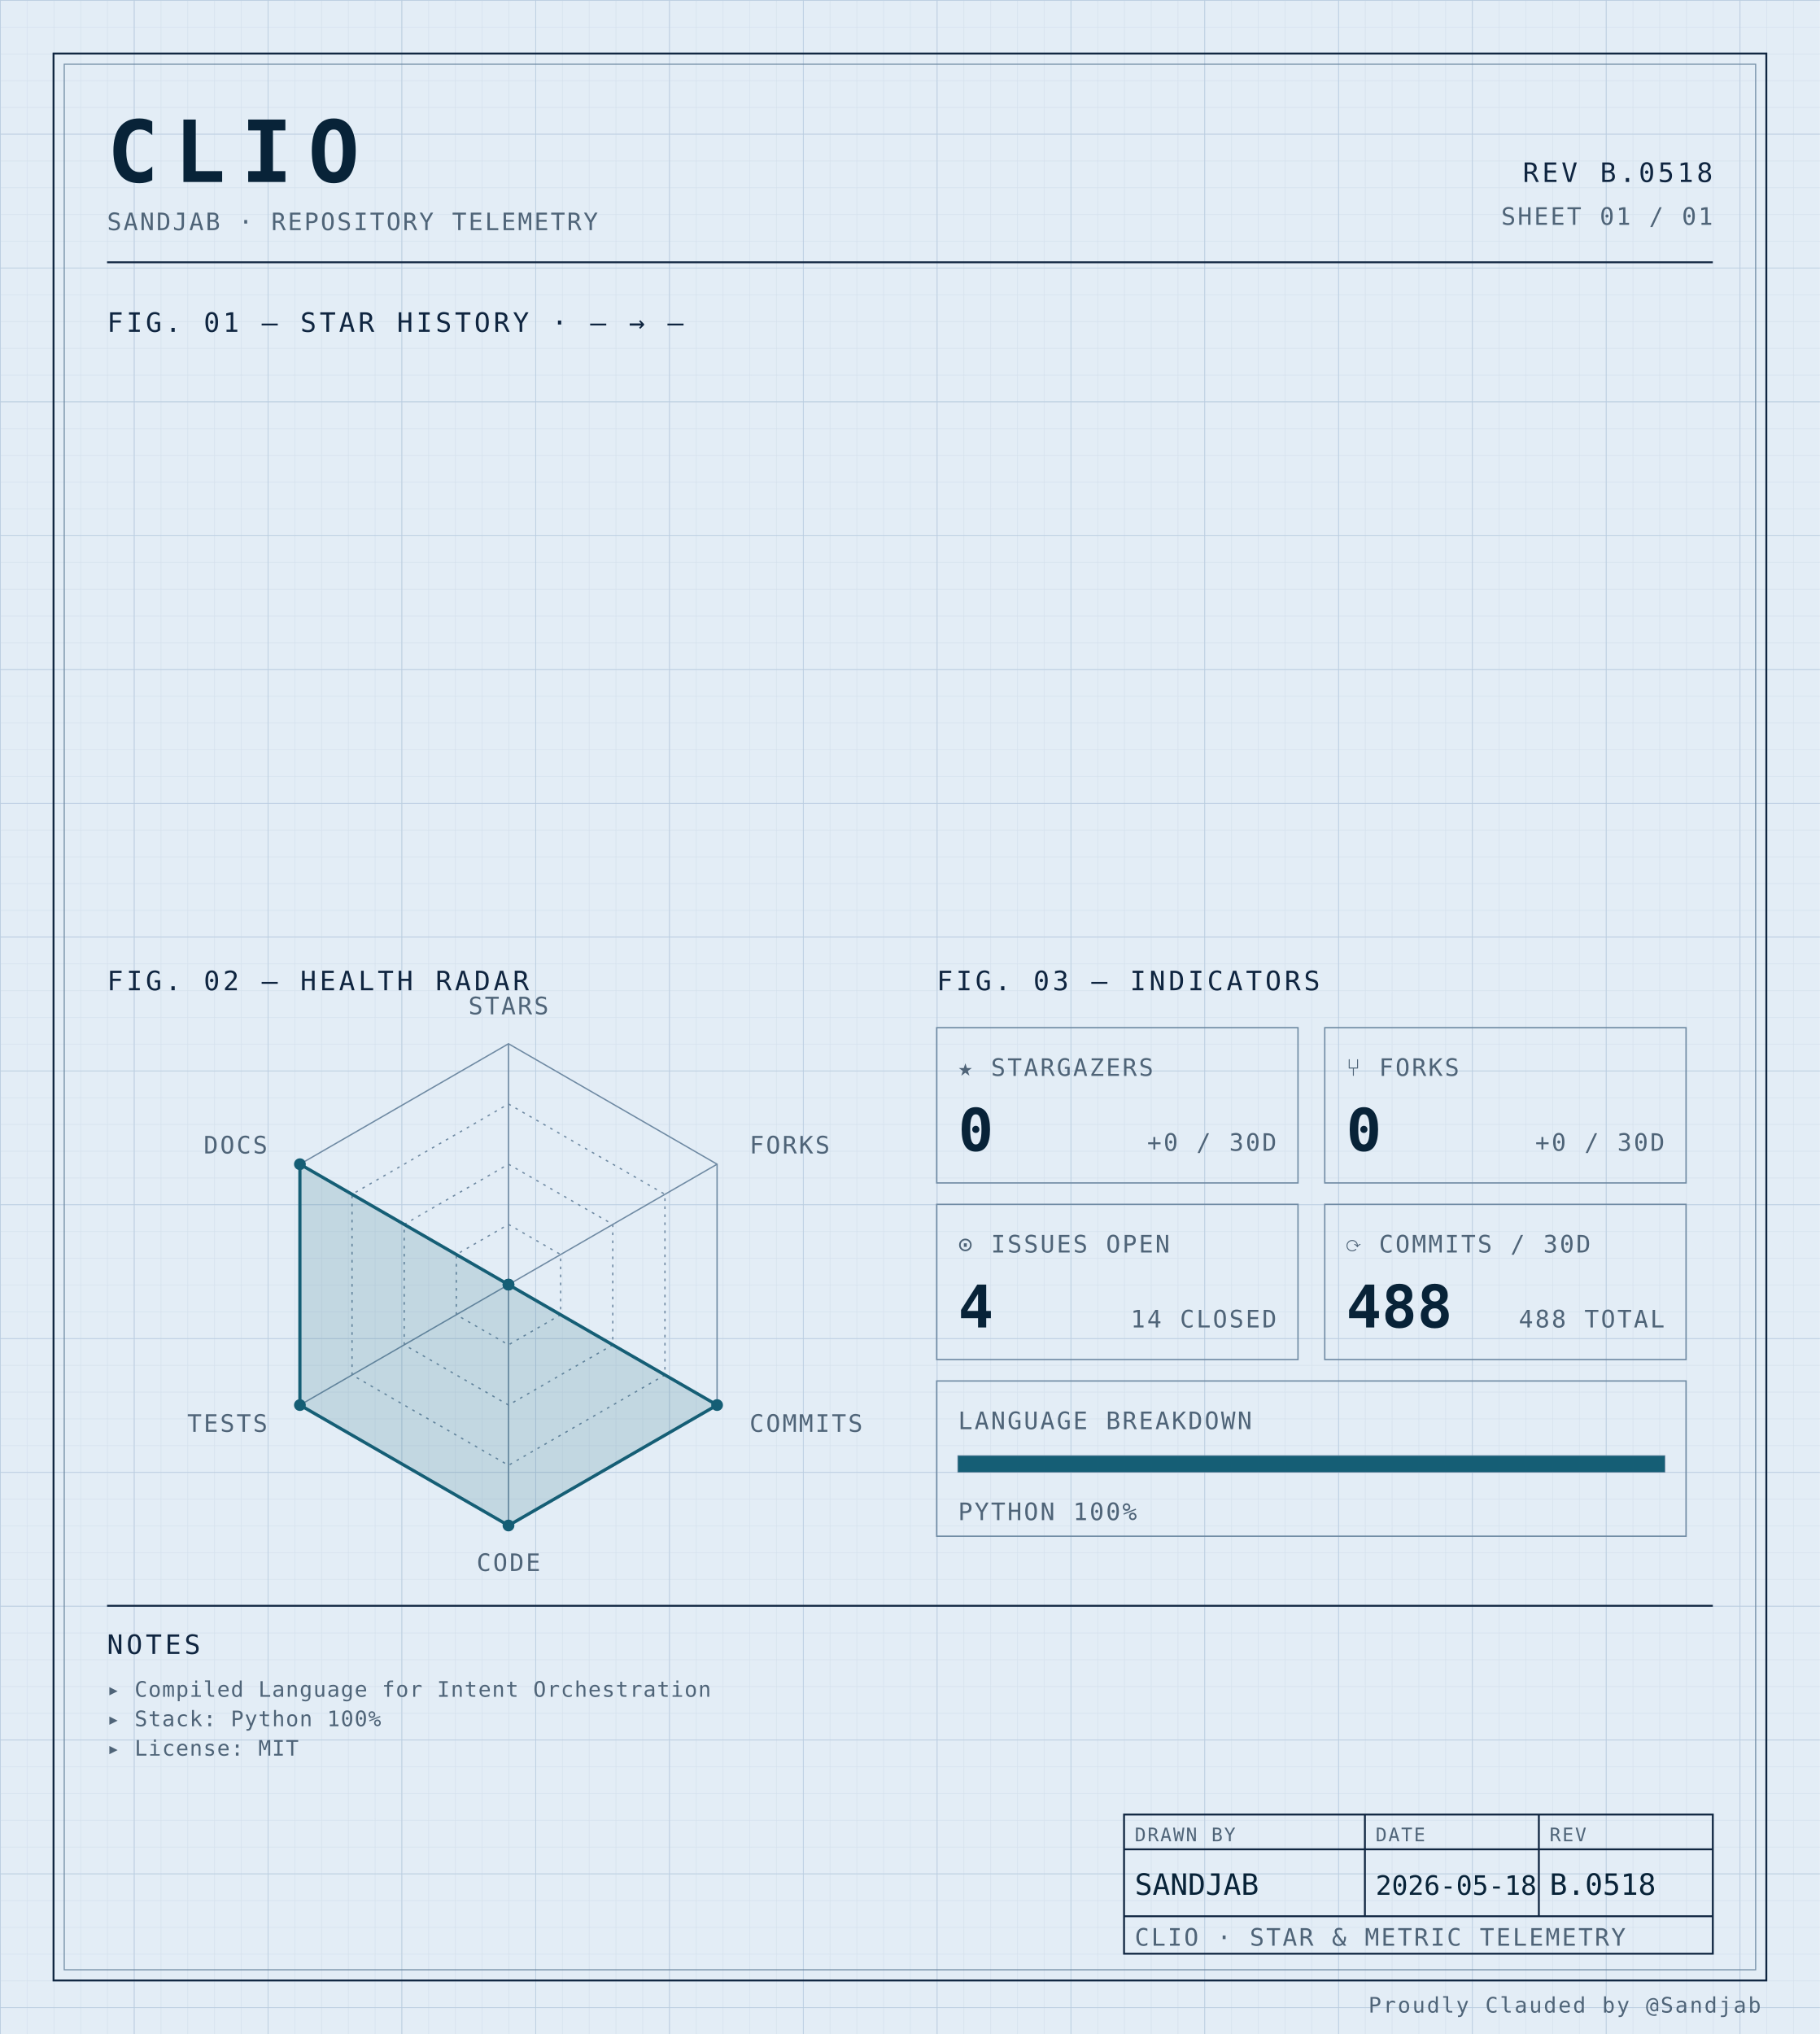
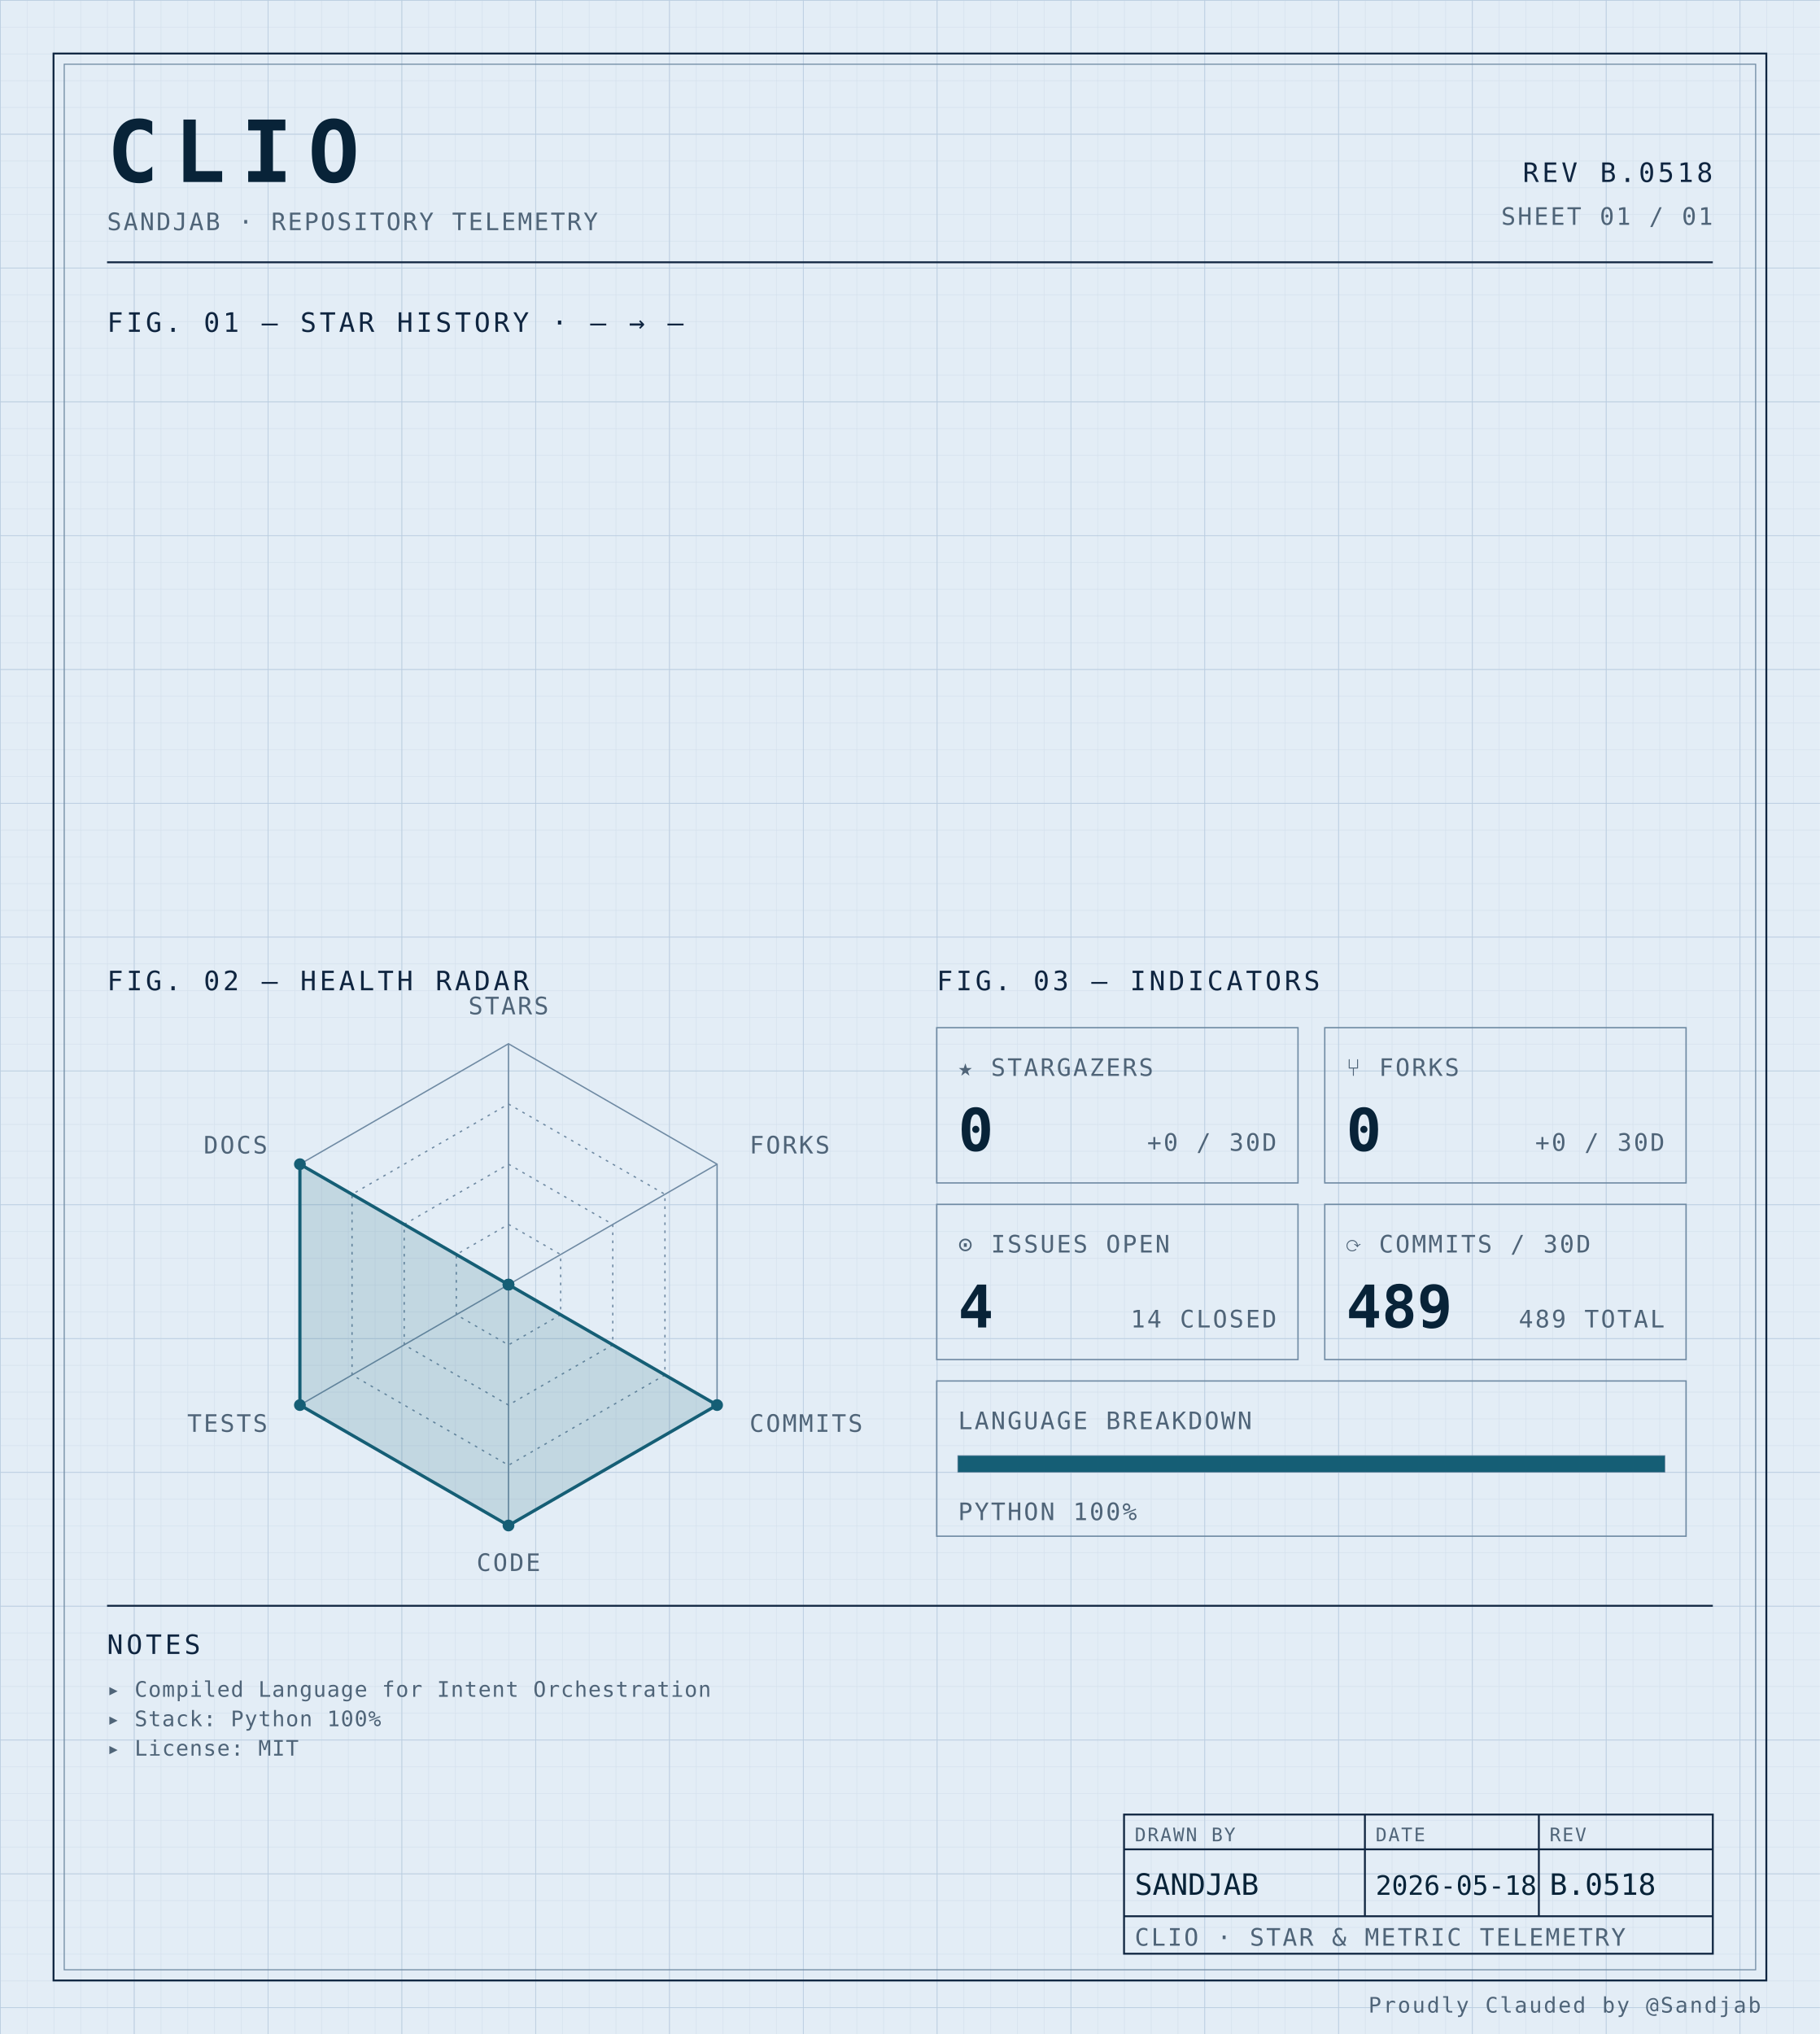
<svg xmlns="http://www.w3.org/2000/svg" width="100%" viewBox="0 0 680 760" role="img">
  <defs>
    <pattern id="grid-fine" width="10" height="10" patternUnits="userSpaceOnUse">
      <path d="M10 0H0V10" fill="none" stroke="#d4e0ec" stroke-width="0.4" />
    </pattern>
    <pattern id="grid-major" width="50" height="50" patternUnits="userSpaceOnUse">
      <path d="M50 0H0V50" fill="none" stroke="#b8cce0" stroke-width="0.5" />
    </pattern>
  </defs>
  <rect x="0" y="0" width="680" height="760" fill="#e3edf6" />
  <rect x="0" y="0" width="680" height="760" fill="url(#grid-fine)" />
  <rect x="0" y="0" width="680" height="760" fill="url(#grid-major)" />
  <rect x="20" y="20" width="640" height="720" fill="none" stroke="#0f2540" stroke-width="0.7" />
  <rect x="24" y="24" width="632" height="712" fill="none" stroke="#6f8aa3" stroke-width="0.4" />
  <text x="40" y="68" font-family="ui-monospace, 'SF Mono', 'JetBrains Mono', 'Cascadia Code', Consolas, monospace" font-size="32" font-weight="700" fill="#082338" text-anchor="start" letter-spacing="0.18em">CLIO</text>
  <text x="40" y="86" font-family="ui-monospace, 'SF Mono', 'JetBrains Mono', 'Cascadia Code', Consolas, monospace" font-size="9" font-weight="400" fill="#4f6478" text-anchor="start" letter-spacing="0.08em">SANDJAB · REPOSITORY TELEMETRY</text>
  <text x="640" y="68" font-family="ui-monospace, 'SF Mono', 'JetBrains Mono', 'Cascadia Code', Consolas, monospace" font-size="10" font-weight="400" fill="#0f2540" text-anchor="end" letter-spacing="0.12em">REV B.0518</text>
  <text x="640" y="84" font-family="ui-monospace, 'SF Mono', 'JetBrains Mono', 'Cascadia Code', Consolas, monospace" font-size="9" font-weight="400" fill="#4f6478" text-anchor="end" letter-spacing="0.08em">SHEET 01 / 01</text>
  <line x1="40" y1="98" x2="640" y2="98" stroke="#0f2540" stroke-width="0.7" />
  <text x="40" y="124" font-family="ui-monospace, 'SF Mono', 'JetBrains Mono', 'Cascadia Code', Consolas, monospace" font-size="10" font-weight="400" fill="#0f2540" text-anchor="start" letter-spacing="0.12em">FIG. 01 — STAR HISTORY · — → —</text>
  <text x="40" y="370" font-family="ui-monospace, 'SF Mono', 'JetBrains Mono', 'Cascadia Code', Consolas, monospace" font-size="10" font-weight="400" fill="#0f2540" text-anchor="start" letter-spacing="0.12em">FIG. 02 — HEALTH RADAR</text>
  <g transform="translate(190 480)">
    <polygon points="0.00,-90.00 77.94,-45.00 77.94,45.00 0.00,90.00 -77.94,45.00 -77.94,-45.00" fill="none" stroke="#6f8aa3" stroke-width="0.5" />
    <polygon points="0.00,-67.50 58.46,-33.75 58.46,33.75 0.00,67.50 -58.46,33.75 -58.46,-33.75" fill="none" stroke="#6f8aa3" stroke-width="0.5" stroke-dasharray="1,2" />
    <polygon points="0.00,-45.00 38.97,-22.50 38.97,22.50 0.00,45.00 -38.97,22.50 -38.97,-22.50" fill="none" stroke="#6f8aa3" stroke-width="0.5" stroke-dasharray="1,2" />
    <polygon points="0.00,-22.50 19.49,-11.25 19.49,11.25 0.00,22.50 -19.49,11.25 -19.49,-11.25" fill="none" stroke="#6f8aa3" stroke-width="0.5" stroke-dasharray="1,2" />
    <line x1="0" y1="0" x2="0.00" y2="-90.00" stroke="#6f8aa3" stroke-width="0.5" />
    <line x1="0" y1="0" x2="77.94" y2="-45.00" stroke="#6f8aa3" stroke-width="0.5" />
    <line x1="0" y1="0" x2="77.94" y2="45.00" stroke="#6f8aa3" stroke-width="0.5" />
    <line x1="0" y1="0" x2="0.00" y2="90.00" stroke="#6f8aa3" stroke-width="0.5" />
    <line x1="0" y1="0" x2="-77.94" y2="45.00" stroke="#6f8aa3" stroke-width="0.5" />
    <line x1="0" y1="0" x2="-77.94" y2="-45.00" stroke="#6f8aa3" stroke-width="0.5" />
    <polygon points="0.00,0.00 0.00,0.00 77.94,45.00 0.00,90.00 -77.94,45.00 -77.94,-45.00" fill="#155e75" fill-opacity="0.16" stroke="#155e75" stroke-width="1.2" />
    <circle cx="0.00" cy="0.00" r="2.2" fill="#155e75" />
    <circle cx="0.00" cy="0.00" r="2.2" fill="#155e75" />
    <circle cx="77.94" cy="45.00" r="2.2" fill="#155e75" />
    <circle cx="0.00" cy="90.00" r="2.2" fill="#155e75" />
    <circle cx="-77.94" cy="45.00" r="2.2" fill="#155e75" />
    <circle cx="-77.94" cy="-45.00" r="2.2" fill="#155e75" />
    <text x="6.3681633555662356e-15" y="-101" font-family="ui-monospace, 'SF Mono', 'JetBrains Mono', 'Cascadia Code', Consolas, monospace" font-size="9" font-weight="400" fill="#4f6478" text-anchor="middle" letter-spacing="0.08em">STARS</text>
    <text x="90.067" y="-49" font-family="ui-monospace, 'SF Mono', 'JetBrains Mono', 'Cascadia Code', Consolas, monospace" font-size="9" font-weight="400" fill="#4f6478" text-anchor="start" letter-spacing="0.08em">FORKS</text>
    <text x="90.067" y="55" font-family="ui-monospace, 'SF Mono', 'JetBrains Mono', 'Cascadia Code', Consolas, monospace" font-size="9" font-weight="400" fill="#4f6478" text-anchor="start" letter-spacing="0.08em">COMMITS</text>
    <text x="6.3681633555662356e-15" y="107" font-family="ui-monospace, 'SF Mono', 'JetBrains Mono', 'Cascadia Code', Consolas, monospace" font-size="9" font-weight="400" fill="#4f6478" text-anchor="middle" letter-spacing="0.08em">CODE</text>
    <text x="-90.067" y="55" font-family="ui-monospace, 'SF Mono', 'JetBrains Mono', 'Cascadia Code', Consolas, monospace" font-size="9" font-weight="400" fill="#4f6478" text-anchor="end" letter-spacing="0.08em">TESTS</text>
    <text x="-90.067" y="-49" font-family="ui-monospace, 'SF Mono', 'JetBrains Mono', 'Cascadia Code', Consolas, monospace" font-size="9" font-weight="400" fill="#4f6478" text-anchor="end" letter-spacing="0.08em">DOCS</text>
  </g>
  <text x="350" y="370" font-family="ui-monospace, 'SF Mono', 'JetBrains Mono', 'Cascadia Code', Consolas, monospace" font-size="10" font-weight="400" fill="#0f2540" text-anchor="start" letter-spacing="0.12em">FIG. 03 — INDICATORS</text>
  <rect x="350" y="384" width="135" height="58" fill="none" stroke="#6f8aa3" stroke-width="0.5" />
  <text x="358" y="402" font-family="ui-monospace, 'SF Mono', 'JetBrains Mono', 'Cascadia Code', Consolas, monospace" font-size="9" font-weight="400" fill="#4f6478" text-anchor="start" letter-spacing="0.08em">★ STARGAZERS</text>
  <text x="358" y="430" font-family="ui-monospace, 'SF Mono', 'JetBrains Mono', 'Cascadia Code', Consolas, monospace" font-size="22" font-weight="700" fill="#082338" text-anchor="start" letter-spacing="normal">0</text>
  <text x="477" y="430" font-family="ui-monospace, 'SF Mono', 'JetBrains Mono', 'Cascadia Code', Consolas, monospace" font-size="9" font-weight="400" fill="#4f6478" text-anchor="end" letter-spacing="0.08em">+0 / 30D</text>
  <rect x="495" y="384" width="135" height="58" fill="none" stroke="#6f8aa3" stroke-width="0.5" />
  <text x="503" y="402" font-family="ui-monospace, 'SF Mono', 'JetBrains Mono', 'Cascadia Code', Consolas, monospace" font-size="9" font-weight="400" fill="#4f6478" text-anchor="start" letter-spacing="0.08em">⑂ FORKS</text>
  <text x="503" y="430" font-family="ui-monospace, 'SF Mono', 'JetBrains Mono', 'Cascadia Code', Consolas, monospace" font-size="22" font-weight="700" fill="#082338" text-anchor="start" letter-spacing="normal">0</text>
  <text x="622" y="430" font-family="ui-monospace, 'SF Mono', 'JetBrains Mono', 'Cascadia Code', Consolas, monospace" font-size="9" font-weight="400" fill="#4f6478" text-anchor="end" letter-spacing="0.08em">+0 / 30D</text>
  <rect x="350" y="450" width="135" height="58" fill="none" stroke="#6f8aa3" stroke-width="0.5" />
  <text x="358" y="468" font-family="ui-monospace, 'SF Mono', 'JetBrains Mono', 'Cascadia Code', Consolas, monospace" font-size="9" font-weight="400" fill="#4f6478" text-anchor="start" letter-spacing="0.08em">⊙ ISSUES OPEN</text>
  <text x="358" y="496" font-family="ui-monospace, 'SF Mono', 'JetBrains Mono', 'Cascadia Code', Consolas, monospace" font-size="22" font-weight="700" fill="#082338" text-anchor="start" letter-spacing="normal">4</text>
  <text x="477" y="496" font-family="ui-monospace, 'SF Mono', 'JetBrains Mono', 'Cascadia Code', Consolas, monospace" font-size="9" font-weight="400" fill="#4f6478" text-anchor="end" letter-spacing="0.08em">14 CLOSED</text>
  <rect x="495" y="450" width="135" height="58" fill="none" stroke="#6f8aa3" stroke-width="0.5" />
  <text x="503" y="468" font-family="ui-monospace, 'SF Mono', 'JetBrains Mono', 'Cascadia Code', Consolas, monospace" font-size="9" font-weight="400" fill="#4f6478" text-anchor="start" letter-spacing="0.08em">⟳ COMMITS / 30D</text>
-   <text x="503" y="496" font-family="ui-monospace, 'SF Mono', 'JetBrains Mono', 'Cascadia Code', Consolas, monospace" font-size="22" font-weight="700" fill="#082338" text-anchor="start" letter-spacing="normal">488</text>
-   <text x="622" y="496" font-family="ui-monospace, 'SF Mono', 'JetBrains Mono', 'Cascadia Code', Consolas, monospace" font-size="9" font-weight="400" fill="#4f6478" text-anchor="end" letter-spacing="0.08em">488 TOTAL</text>
+   <text x="503" y="496" font-family="ui-monospace, 'SF Mono', 'JetBrains Mono', 'Cascadia Code', Consolas, monospace" font-size="22" font-weight="700" fill="#082338" text-anchor="start" letter-spacing="normal">489</text>
+   <text x="622" y="496" font-family="ui-monospace, 'SF Mono', 'JetBrains Mono', 'Cascadia Code', Consolas, monospace" font-size="9" font-weight="400" fill="#4f6478" text-anchor="end" letter-spacing="0.08em">489 TOTAL</text>
  <rect x="350" y="516" width="280" height="58" fill="none" stroke="#6f8aa3" stroke-width="0.5" />
  <text x="358" y="534" font-family="ui-monospace, 'SF Mono', 'JetBrains Mono', 'Cascadia Code', Consolas, monospace" font-size="9" font-weight="400" fill="#4f6478" text-anchor="start" letter-spacing="0.08em">LANGUAGE BREAKDOWN</text>
  <rect x="358" y="544" width="264" height="6" fill="none" stroke="#6f8aa3" stroke-width="0.5" />
  <rect x="358" y="544" width="264.00" height="6" fill="#155e75" />
  <text x="358" y="568" font-family="ui-monospace, 'SF Mono', 'JetBrains Mono', 'Cascadia Code', Consolas, monospace" font-size="9" font-weight="400" fill="#4f6478" text-anchor="start" letter-spacing="0.08em">PYTHON 100%</text>
  <line x1="40" y1="600" x2="640" y2="600" stroke="#0f2540" stroke-width="0.7" />
  <text x="40" y="618" font-family="ui-monospace, 'SF Mono', 'JetBrains Mono', 'Cascadia Code', Consolas, monospace" font-size="10" font-weight="400" fill="#0f2540" text-anchor="start" letter-spacing="0.12em">NOTES</text>
  <text x="40" y="634" font-family="ui-monospace, 'SF Mono', 'JetBrains Mono', 'Cascadia Code', Consolas, monospace" font-size="8" font-weight="400" fill="#4f6478" text-anchor="start" letter-spacing="0.04em">▸ Compiled Language for Intent Orchestration</text>
  <text x="40" y="645" font-family="ui-monospace, 'SF Mono', 'JetBrains Mono', 'Cascadia Code', Consolas, monospace" font-size="8" font-weight="400" fill="#4f6478" text-anchor="start" letter-spacing="0.04em">▸ Stack: Python 100%</text>
  <text x="40" y="656" font-family="ui-monospace, 'SF Mono', 'JetBrains Mono', 'Cascadia Code', Consolas, monospace" font-size="8" font-weight="400" fill="#4f6478" text-anchor="start" letter-spacing="0.04em">▸ License: MIT</text>
  <rect x="420" y="678" width="220" height="52" fill="none" stroke="#0f2540" stroke-width="0.7" />
  <line x1="420" y1="691" x2="640" y2="691" stroke="#0f2540" stroke-width="0.7" />
  <line x1="420" y1="716" x2="640" y2="716" stroke="#0f2540" stroke-width="0.7" />
  <line x1="510" y1="678" x2="510" y2="716" stroke="#0f2540" stroke-width="0.7" />
  <line x1="575" y1="678" x2="575" y2="716" stroke="#0f2540" stroke-width="0.7" />
  <text x="424" y="688" font-family="ui-monospace, 'SF Mono', 'JetBrains Mono', 'Cascadia Code', Consolas, monospace" font-size="7" font-weight="400" fill="#4f6478" text-anchor="start" letter-spacing="0.08em">DRAWN BY</text>
  <text x="514" y="688" font-family="ui-monospace, 'SF Mono', 'JetBrains Mono', 'Cascadia Code', Consolas, monospace" font-size="7" font-weight="400" fill="#4f6478" text-anchor="start" letter-spacing="0.08em">DATE</text>
  <text x="579" y="688" font-family="ui-monospace, 'SF Mono', 'JetBrains Mono', 'Cascadia Code', Consolas, monospace" font-size="7" font-weight="400" fill="#4f6478" text-anchor="start" letter-spacing="0.08em">REV</text>
  <text x="424" y="708" font-family="ui-monospace, 'SF Mono', 'JetBrains Mono', 'Cascadia Code', Consolas, monospace" font-size="11" font-weight="400" fill="#082338" text-anchor="start" letter-spacing="normal">SANDJAB</text>
  <text x="514" y="708" font-family="ui-monospace, 'SF Mono', 'JetBrains Mono', 'Cascadia Code', Consolas, monospace" font-size="10" font-weight="400" fill="#082338" text-anchor="start" letter-spacing="normal">2026-05-18</text>
  <text x="579" y="708" font-family="ui-monospace, 'SF Mono', 'JetBrains Mono', 'Cascadia Code', Consolas, monospace" font-size="11" font-weight="400" fill="#082338" text-anchor="start" letter-spacing="normal">B.0518</text>
  <text x="424" y="727" font-family="ui-monospace, 'SF Mono', 'JetBrains Mono', 'Cascadia Code', Consolas, monospace" font-size="9" font-weight="400" fill="#4f6478" text-anchor="start" letter-spacing="0.08em">CLIO · STAR &amp; METRIC TELEMETRY</text>
  <text x="658" y="752" font-family="ui-monospace, 'SF Mono', 'JetBrains Mono', 'Cascadia Code', Consolas, monospace" font-size="8" font-weight="400" fill="#4f6478" text-anchor="end" letter-spacing="0.08em">Proudly Clauded by @Sandjab</text>
</svg>
